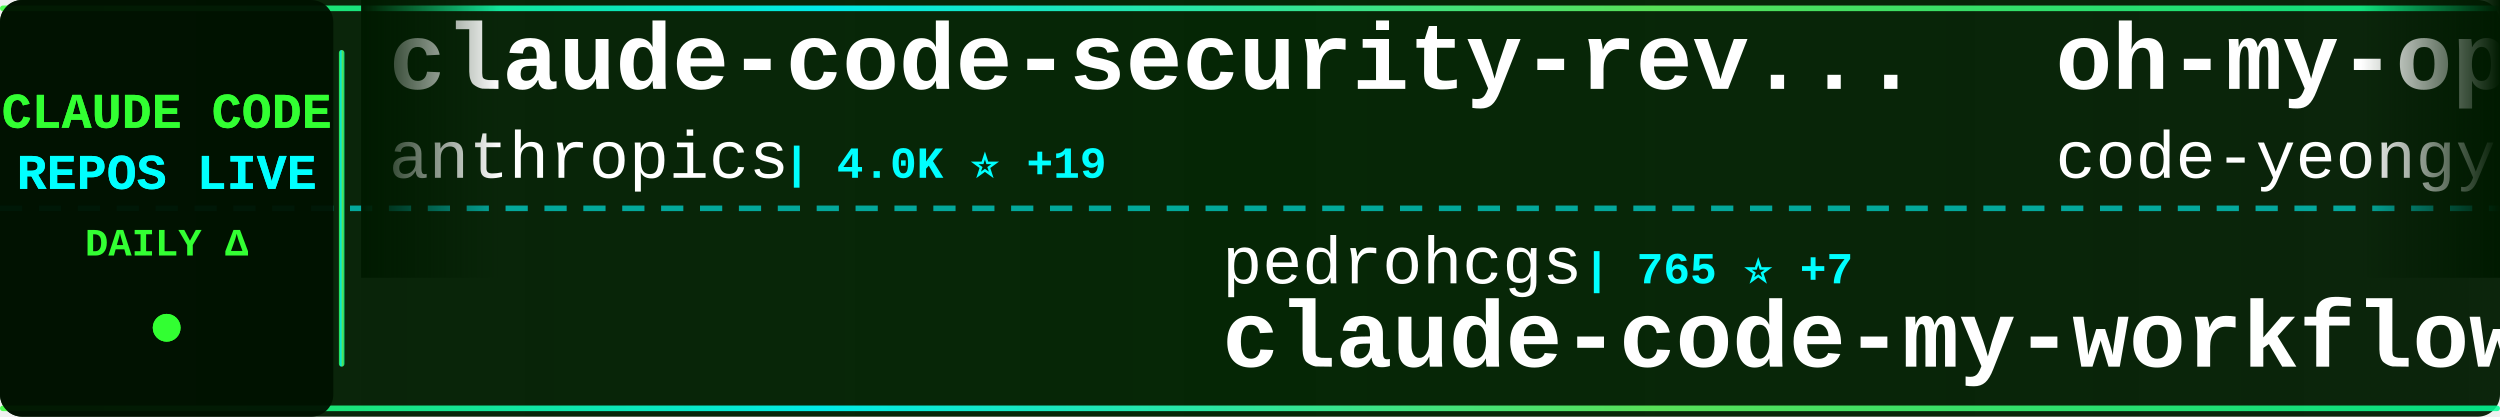
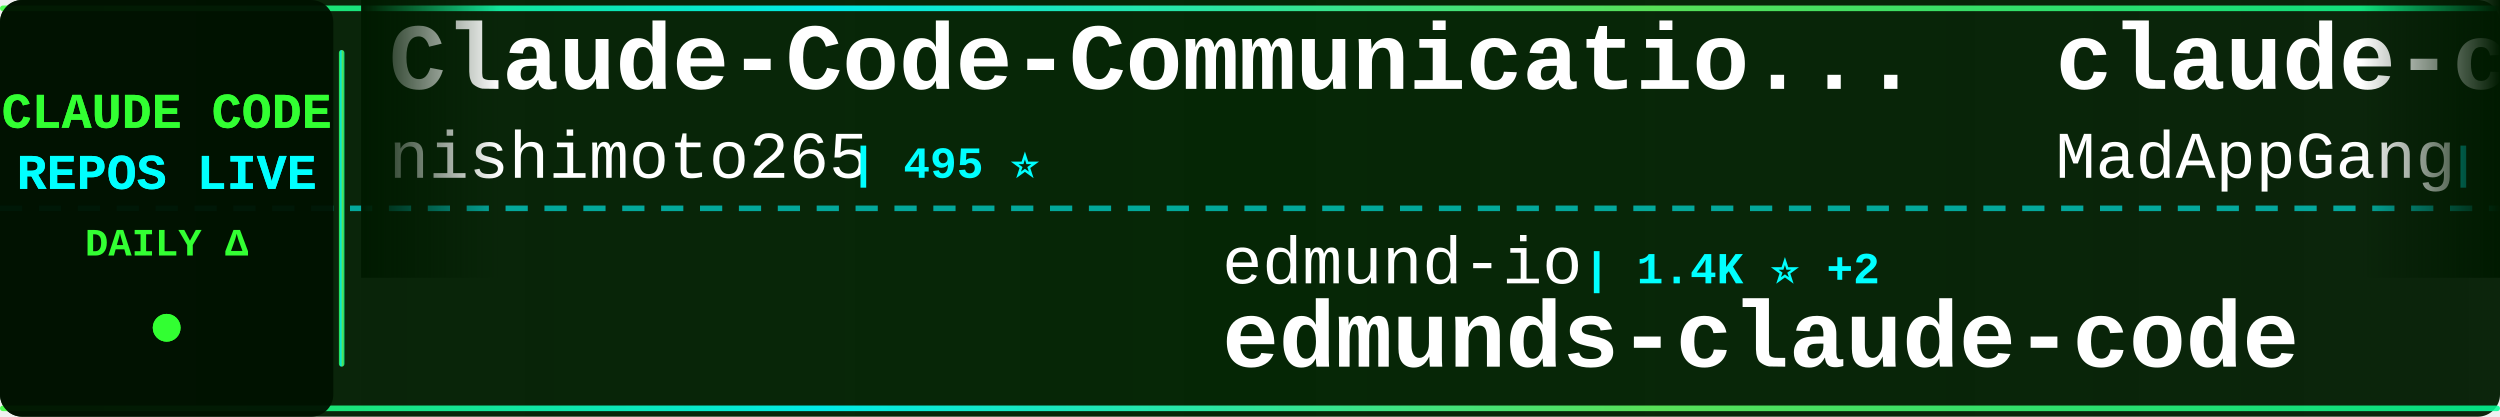
<svg xmlns="http://www.w3.org/2000/svg" width="900" height="150">
  <defs>
    <linearGradient id="tickerBg" x1="0%" y1="0%" x2="100%" y2="0%">
      <stop offset="0%" style="stop-color:#001a00;stop-opacity:0.95" />
      <stop offset="50%" style="stop-color:#002200;stop-opacity:0.98" />
      <stop offset="100%" style="stop-color:#001a00;stop-opacity:0.95" />
    </linearGradient>
    <linearGradient id="borderGrad" x1="0%" y1="0%" x2="100%" y2="0%">
      <stop offset="0%" style="stop-color:#33ff33;stop-opacity:0.85">
        <animate attributeName="stop-opacity" values="0.85;1;0.85" dur="2s" repeatCount="indefinite" />
      </stop>
      <stop offset="33%" style="stop-color:#00ffff;stop-opacity:0.9">
        <animate attributeName="stop-opacity" values="0.9;1;0.9" dur="2.2s" repeatCount="indefinite" />
      </stop>
      <stop offset="66%" style="stop-color:#66ff66;stop-opacity:0.85">
        <animate attributeName="stop-opacity" values="0.85;1;0.85" dur="1.8s" repeatCount="indefinite" />
      </stop>
      <stop offset="100%" style="stop-color:#00ff99;stop-opacity:0.85">
        <animate attributeName="stop-opacity" values="0.85;1;0.85" dur="2s" repeatCount="indefinite" />
      </stop>
    </linearGradient>
    <filter id="textGlow">
      <feGaussianBlur stdDeviation="0.1" result="coloredBlur" />
      <feMerge>
        <feMergeNode in="coloredBlur" />
        <feMergeNode in="SourceGraphic" />
      </feMerge>
    </filter>
    <filter id="metricGlow">
      <feGaussianBlur stdDeviation="0.2" result="coloredBlur" />
      <feMerge>
        <feMergeNode in="coloredBlur" />
        <feMergeNode in="SourceGraphic" />
      </feMerge>
    </filter>
    <linearGradient id="leftFade" x1="0%" y1="0%" x2="100%" y2="0%">
      <stop offset="0%" style="stop-color:#001a00;stop-opacity:1" />
      <stop offset="100%" style="stop-color:#001a00;stop-opacity:0" />
    </linearGradient>
    <linearGradient id="rightFade" x1="0%" y1="0%" x2="100%" y2="0%">
      <stop offset="0%" style="stop-color:#001a00;stop-opacity:0" />
      <stop offset="100%" style="stop-color:#001a00;stop-opacity:1" />
    </linearGradient>
  </defs>
  <rect width="900" height="150" fill="url(#tickerBg)" rx="8" />
  <rect x="0" y="2" width="900" height="2" fill="url(#borderGrad)" rx="1" />
  <rect x="0" y="146" width="900" height="2" fill="url(#borderGrad)" rx="1" />
  <line x1="0" y1="75" x2="900" y2="75" stroke="#00ffff" stroke-width="2" stroke-dasharray="8 6" opacity="0.6" />
  <rect x="0" y="0" width="120" height="150" fill="#001100" opacity="0.95" rx="8" />
  <text x="60" y="46" font-family="'Courier New', monospace" font-size="18" font-weight="bold" fill="#33ff33" text-anchor="middle" filter="url(#textGlow)">
    CLAUDE CODE
  </text>
  <text x="60" y="68" font-family="'Courier New', monospace" font-size="18" font-weight="bold" fill="#00ffff" text-anchor="middle" filter="url(#textGlow)">
    REPOS LIVE
  </text>
  <text x="60" y="92" font-family="'Courier New', monospace" font-size="14" font-weight="bold" fill="#33ff33" text-anchor="middle">
    DAILY Δ
  </text>
  <circle cx="60" cy="118" r="5" fill="#33ff33" filter="url(#metricGlow)">
    <animate attributeName="r" values="4;6;4" dur="1.5s" repeatCount="indefinite" />
    <animate attributeName="opacity" values="0.6;1;0.6" dur="1.5s" repeatCount="indefinite" />
  </circle>
  <rect x="122" y="18" width="2" height="114" fill="url(#borderGrad)" rx="1" />
  <clipPath id="tickerClip">
    <rect x="130" y="0" width="770" height="150" />
  </clipPath>
  <g clip-path="url(#tickerClip)">
    <g id="tickerItems">
      <animateTransform attributeName="transform" attributeType="XML" type="translate" from="0 0" to="-3000 0" dur="54s" repeatCount="indefinite" />
      <g transform="translate(0, 0)">
-         <text x="140" y="32" font-family="'Courier New', monospace" font-size="34" font-weight="bold" fill="#ffffff">claude-code-security-rev...</text>
-         <text x="140" y="64" font-family="'Courier New', monospace" font-size="24" font-weight="normal" fill="#ffffff" opacity="1.0">anthropics</text>
-         <text x="282" y="64" font-family="'Courier New', monospace" font-size="16" font-weight="bold" fill="#00ffff"> | 4.0K ⭐ +19</text>
+         <text x="140" y="32" font-family="'Courier New', monospace" font-size="34" font-weight="bold" fill="#ffffff">Claude-Code-Communicatio...</text>
+         <text x="140" y="64" font-family="'Courier New', monospace" font-size="24" font-weight="normal" fill="#ffffff" opacity="1.0">nishimoto265</text>
+         <text x="306" y="64" font-family="'Courier New', monospace" font-size="16" font-weight="bold" fill="#00ffff"> | 495 ⭐</text>
      </g>
      <g transform="translate(300, 0)">
-         <text x="140" y="102" font-family="'Courier New', monospace" font-size="24" font-weight="normal" fill="#ffffff" opacity="1.0">pedrohcgs</text>
-         <text x="270" y="102" font-family="'Courier New', monospace" font-size="16" font-weight="bold" fill="#00ffff"> | 765 ⭐ +7</text>
-         <text x="140" y="132" font-family="'Courier New', monospace" font-size="34" font-weight="bold" fill="#ffffff">claude-code-my-workflow</text>
+         <text x="140" y="102" font-family="'Courier New', monospace" font-size="24" font-weight="normal" fill="#ffffff" opacity="1.0">edmund-io</text>
+         <text x="270" y="102" font-family="'Courier New', monospace" font-size="16" font-weight="bold" fill="#00ffff"> | 1.4K ⭐ +2</text>
+         <text x="140" y="132" font-family="'Courier New', monospace" font-size="34" font-weight="bold" fill="#ffffff">edmunds-claude-code</text>
      </g>
      <g transform="translate(600, 0)">
-         <text x="140" y="32" font-family="'Courier New', monospace" font-size="34" font-weight="bold" fill="#ffffff">oh-my-openagent</text>
-         <text x="140" y="64" font-family="'Courier New', monospace" font-size="24" font-weight="normal" fill="#ffffff" opacity="1.0">code-yeongyu</text>
-         <text x="306" y="64" font-family="'Courier New', monospace" font-size="16" font-weight="bold" fill="#00ffff"> | 43.7K ⭐ +376</text>
+         <text x="140" y="32" font-family="'Courier New', monospace" font-size="34" font-weight="bold" fill="#ffffff">claude-code</text>
+         <text x="140" y="64" font-family="'Courier New', monospace" font-size="24" font-weight="normal" fill="#ffffff" opacity="1.0">MadAppGang</text>
+         <text x="282" y="64" font-family="'Courier New', monospace" font-size="16" font-weight="bold" fill="#00ffff"> | 247 ⭐</text>
      </g>
      <g transform="translate(900, 0)">
-         <text x="140" y="102" font-family="'Courier New', monospace" font-size="24" font-weight="normal" fill="#ffffff" opacity="1.0">lyconear</text>
-         <text x="258" y="102" font-family="'Courier New', monospace" font-size="16" font-weight="bold" fill="#00ffff"> | 4 ⭐</text>
-         <text x="140" y="132" font-family="'Courier New', monospace" font-size="34" font-weight="bold" fill="#ffffff">Claude-Code</text>
+         <text x="140" y="102" font-family="'Courier New', monospace" font-size="24" font-weight="normal" fill="#ffffff" opacity="1.0">affaan-m</text>
+         <text x="258" y="102" font-family="'Courier New', monospace" font-size="16" font-weight="bold" fill="#00ffff"> | 110.0K ⭐ +2.5K</text>
+         <text x="140" y="132" font-family="'Courier New', monospace" font-size="34" font-weight="bold" fill="#ffffff">everything-claude-code</text>
      </g>
      <g transform="translate(1200, 0)">
-         <text x="140" y="32" font-family="'Courier New', monospace" font-size="34" font-weight="bold" fill="#ffffff">claude-code-router</text>
-         <text x="140" y="64" font-family="'Courier New', monospace" font-size="24" font-weight="normal" fill="#ffffff" opacity="1.0">musistudio</text>
-         <text x="282" y="64" font-family="'Courier New', monospace" font-size="16" font-weight="bold" fill="#00ffff"> | 30.5K ⭐ +74</text>
+         <text x="140" y="32" font-family="'Courier New', monospace" font-size="34" font-weight="bold" fill="#ffffff">Claude-Code-Game-Studios</text>
+         <text x="140" y="64" font-family="'Courier New', monospace" font-size="24" font-weight="normal" fill="#ffffff" opacity="1.0">Donchitos</text>
+         <text x="270" y="64" font-family="'Courier New', monospace" font-size="16" font-weight="bold" fill="#00ffff"> | 5.9K ⭐ +1.1K</text>
      </g>
      <g transform="translate(1500, 0)">
-         <text x="140" y="102" font-family="'Courier New', monospace" font-size="24" font-weight="normal" fill="#ffffff" opacity="1.0">anthropics</text>
-         <text x="282" y="102" font-family="'Courier New', monospace" font-size="16" font-weight="bold" fill="#00ffff"> | 103.5K ⭐ +871</text>
-         <text x="140" y="132" font-family="'Courier New', monospace" font-size="34" font-weight="bold" fill="#ffffff">skills</text>
+         <text x="140" y="102" font-family="'Courier New', monospace" font-size="24" font-weight="normal" fill="#ffffff" opacity="1.0">JessyTsui</text>
+         <text x="270" y="102" font-family="'Courier New', monospace" font-size="16" font-weight="bold" fill="#00ffff"> | 1.2K ⭐</text>
+         <text x="140" y="132" font-family="'Courier New', monospace" font-size="34" font-weight="bold" fill="#ffffff">Claude-Code-Remote</text>
      </g>
      <g transform="translate(1800, 0)">
-         <text x="140" y="32" font-family="'Courier New', monospace" font-size="34" font-weight="bold" fill="#ffffff">free-claude-code</text>
-         <text x="140" y="64" font-family="'Courier New', monospace" font-size="24" font-weight="normal" fill="#ffffff" opacity="1.0">Alishahryar1</text>
-         <text x="306" y="64" font-family="'Courier New', monospace" font-size="16" font-weight="bold" fill="#00ffff"> | 1.1K ⭐ +20</text>
+         <text x="140" y="32" font-family="'Courier New', monospace" font-size="34" font-weight="bold" fill="#ffffff">cc-switch</text>
+         <text x="140" y="64" font-family="'Courier New', monospace" font-size="24" font-weight="normal" fill="#ffffff" opacity="1.0">farion1231</text>
+         <text x="282" y="64" font-family="'Courier New', monospace" font-size="16" font-weight="bold" fill="#00ffff"> | 33.9K ⭐ +549</text>
      </g>
      <g transform="translate(2100, 0)">
-         <text x="140" y="102" font-family="'Courier New', monospace" font-size="24" font-weight="normal" fill="#ffffff" opacity="1.0">ChrisWiles</text>
-         <text x="282" y="102" font-family="'Courier New', monospace" font-size="16" font-weight="bold" fill="#00ffff"> | 5.6K ⭐ +7</text>
-         <text x="140" y="132" font-family="'Courier New', monospace" font-size="34" font-weight="bold" fill="#ffffff">claude-code-showcase</text>
+         <text x="140" y="102" font-family="'Courier New', monospace" font-size="24" font-weight="normal" fill="#ffffff" opacity="1.0">rohitg00</text>
+         <text x="258" y="102" font-family="'Courier New', monospace" font-size="16" font-weight="bold" fill="#00ffff"> | 907 ⭐ +5</text>
+         <text x="140" y="132" font-family="'Courier New', monospace" font-size="34" font-weight="bold" fill="#ffffff">awesome-claude-code-tool...</text>
      </g>
      <g transform="translate(2400, 0)">
-         <text x="140" y="32" font-family="'Courier New', monospace" font-size="34" font-weight="bold" fill="#ffffff">claude-code-spec-workflo...</text>
-         <text x="140" y="64" font-family="'Courier New', monospace" font-size="24" font-weight="normal" fill="#ffffff" opacity="1.0">Pimzino</text>
-         <text x="246" y="64" font-family="'Courier New', monospace" font-size="16" font-weight="bold" fill="#00ffff"> | 3.6K ⭐ +5</text>
+         <text x="140" y="32" font-family="'Courier New', monospace" font-size="34" font-weight="bold" fill="#ffffff">claude-code-telegram</text>
+         <text x="140" y="64" font-family="'Courier New', monospace" font-size="24" font-weight="normal" fill="#ffffff" opacity="1.0">RichardAtCT</text>
+         <text x="294" y="64" font-family="'Courier New', monospace" font-size="16" font-weight="bold" fill="#00ffff"> | 2.3K ⭐ +15</text>
      </g>
      <g transform="translate(2700, 0)">
-         <text x="140" y="102" font-family="'Courier New', monospace" font-size="24" font-weight="normal" fill="#ffffff" opacity="1.0">anthropics</text>
-         <text x="282" y="102" font-family="'Courier New', monospace" font-size="16" font-weight="bold" fill="#00ffff"> | 680 ⭐ +58</text>
-         <text x="140" y="132" font-family="'Courier New', monospace" font-size="34" font-weight="bold" fill="#ffffff">claude-code-base-action</text>
+         <text x="140" y="102" font-family="'Courier New', monospace" font-size="24" font-weight="normal" fill="#ffffff" opacity="1.0">disler</text>
+         <text x="234" y="102" font-family="'Courier New', monospace" font-size="16" font-weight="bold" fill="#00ffff"> | 555 ⭐ +4</text>
+         <text x="140" y="132" font-family="'Courier New', monospace" font-size="34" font-weight="bold" fill="#ffffff">pi-vs-claude-code</text>
      </g>
      <g transform="translate(3000, 0)">
-         <text x="140" y="32" font-family="'Courier New', monospace" font-size="34" font-weight="bold" fill="#ffffff">claude-code-security-rev...</text>
-         <text x="140" y="64" font-family="'Courier New', monospace" font-size="24" font-weight="normal" fill="#ffffff" opacity="1.0">anthropics</text>
-         <text x="282" y="64" font-family="'Courier New', monospace" font-size="16" font-weight="bold" fill="#00ffff"> | 4.0K ⭐ +19</text>
+         <text x="140" y="32" font-family="'Courier New', monospace" font-size="34" font-weight="bold" fill="#ffffff">Claude-Code-Communicatio...</text>
+         <text x="140" y="64" font-family="'Courier New', monospace" font-size="24" font-weight="normal" fill="#ffffff" opacity="1.0">nishimoto265</text>
+         <text x="306" y="64" font-family="'Courier New', monospace" font-size="16" font-weight="bold" fill="#00ffff"> | 495 ⭐</text>
      </g>
      <g transform="translate(3300, 0)">
-         <text x="140" y="102" font-family="'Courier New', monospace" font-size="24" font-weight="normal" fill="#ffffff" opacity="1.0">pedrohcgs</text>
-         <text x="270" y="102" font-family="'Courier New', monospace" font-size="16" font-weight="bold" fill="#00ffff"> | 765 ⭐ +7</text>
-         <text x="140" y="132" font-family="'Courier New', monospace" font-size="34" font-weight="bold" fill="#ffffff">claude-code-my-workflow</text>
+         <text x="140" y="102" font-family="'Courier New', monospace" font-size="24" font-weight="normal" fill="#ffffff" opacity="1.0">edmund-io</text>
+         <text x="270" y="102" font-family="'Courier New', monospace" font-size="16" font-weight="bold" fill="#00ffff"> | 1.4K ⭐ +2</text>
+         <text x="140" y="132" font-family="'Courier New', monospace" font-size="34" font-weight="bold" fill="#ffffff">edmunds-claude-code</text>
      </g>
      <g transform="translate(3600, 0)">
-         <text x="140" y="32" font-family="'Courier New', monospace" font-size="34" font-weight="bold" fill="#ffffff">oh-my-openagent</text>
-         <text x="140" y="64" font-family="'Courier New', monospace" font-size="24" font-weight="normal" fill="#ffffff" opacity="1.0">code-yeongyu</text>
-         <text x="306" y="64" font-family="'Courier New', monospace" font-size="16" font-weight="bold" fill="#00ffff"> | 43.7K ⭐ +376</text>
+         <text x="140" y="32" font-family="'Courier New', monospace" font-size="34" font-weight="bold" fill="#ffffff">claude-code</text>
+         <text x="140" y="64" font-family="'Courier New', monospace" font-size="24" font-weight="normal" fill="#ffffff" opacity="1.0">MadAppGang</text>
+         <text x="282" y="64" font-family="'Courier New', monospace" font-size="16" font-weight="bold" fill="#00ffff"> | 247 ⭐</text>
      </g>
      <g transform="translate(3900, 0)">
-         <text x="140" y="102" font-family="'Courier New', monospace" font-size="24" font-weight="normal" fill="#ffffff" opacity="1.0">lyconear</text>
-         <text x="258" y="102" font-family="'Courier New', monospace" font-size="16" font-weight="bold" fill="#00ffff"> | 4 ⭐</text>
-         <text x="140" y="132" font-family="'Courier New', monospace" font-size="34" font-weight="bold" fill="#ffffff">Claude-Code</text>
+         <text x="140" y="102" font-family="'Courier New', monospace" font-size="24" font-weight="normal" fill="#ffffff" opacity="1.0">affaan-m</text>
+         <text x="258" y="102" font-family="'Courier New', monospace" font-size="16" font-weight="bold" fill="#00ffff"> | 110.0K ⭐ +2.5K</text>
+         <text x="140" y="132" font-family="'Courier New', monospace" font-size="34" font-weight="bold" fill="#ffffff">everything-claude-code</text>
      </g>
    </g>
  </g>
  <rect x="130" y="0" width="50" height="100" fill="url(#leftFade)" />
  <rect x="850" y="0" width="50" height="100" fill="url(#rightFade)" />
</svg>
